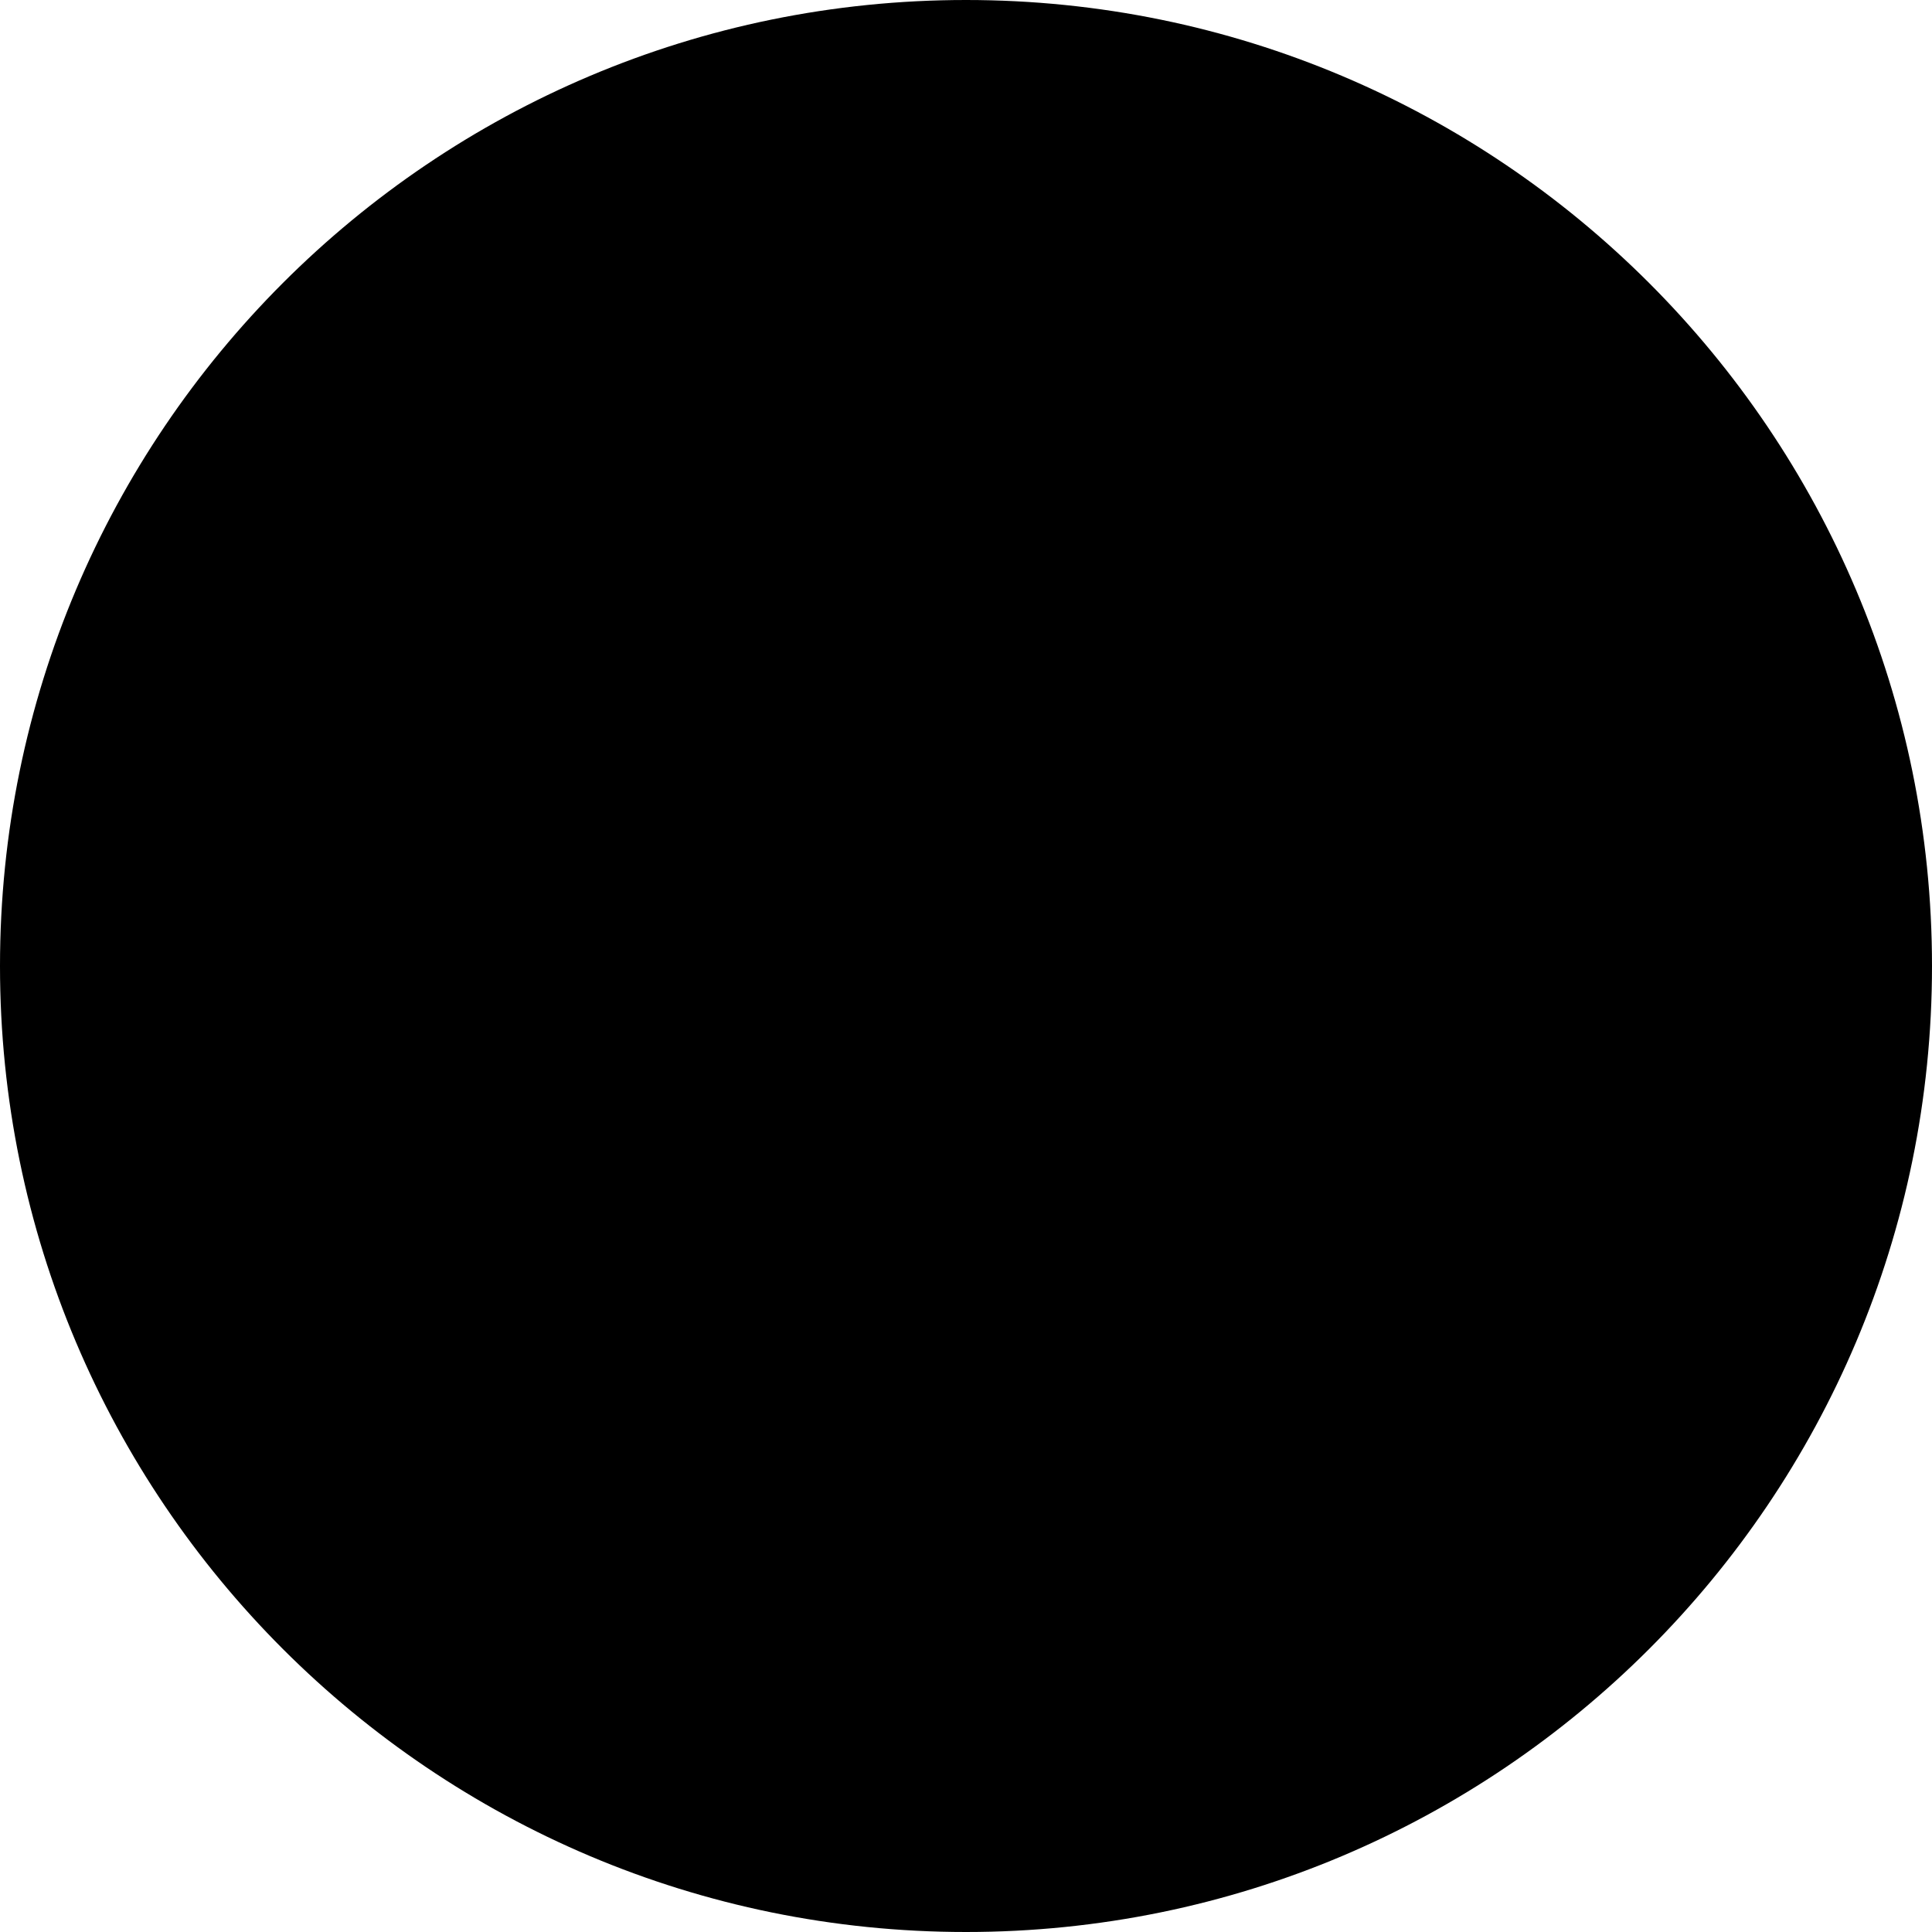
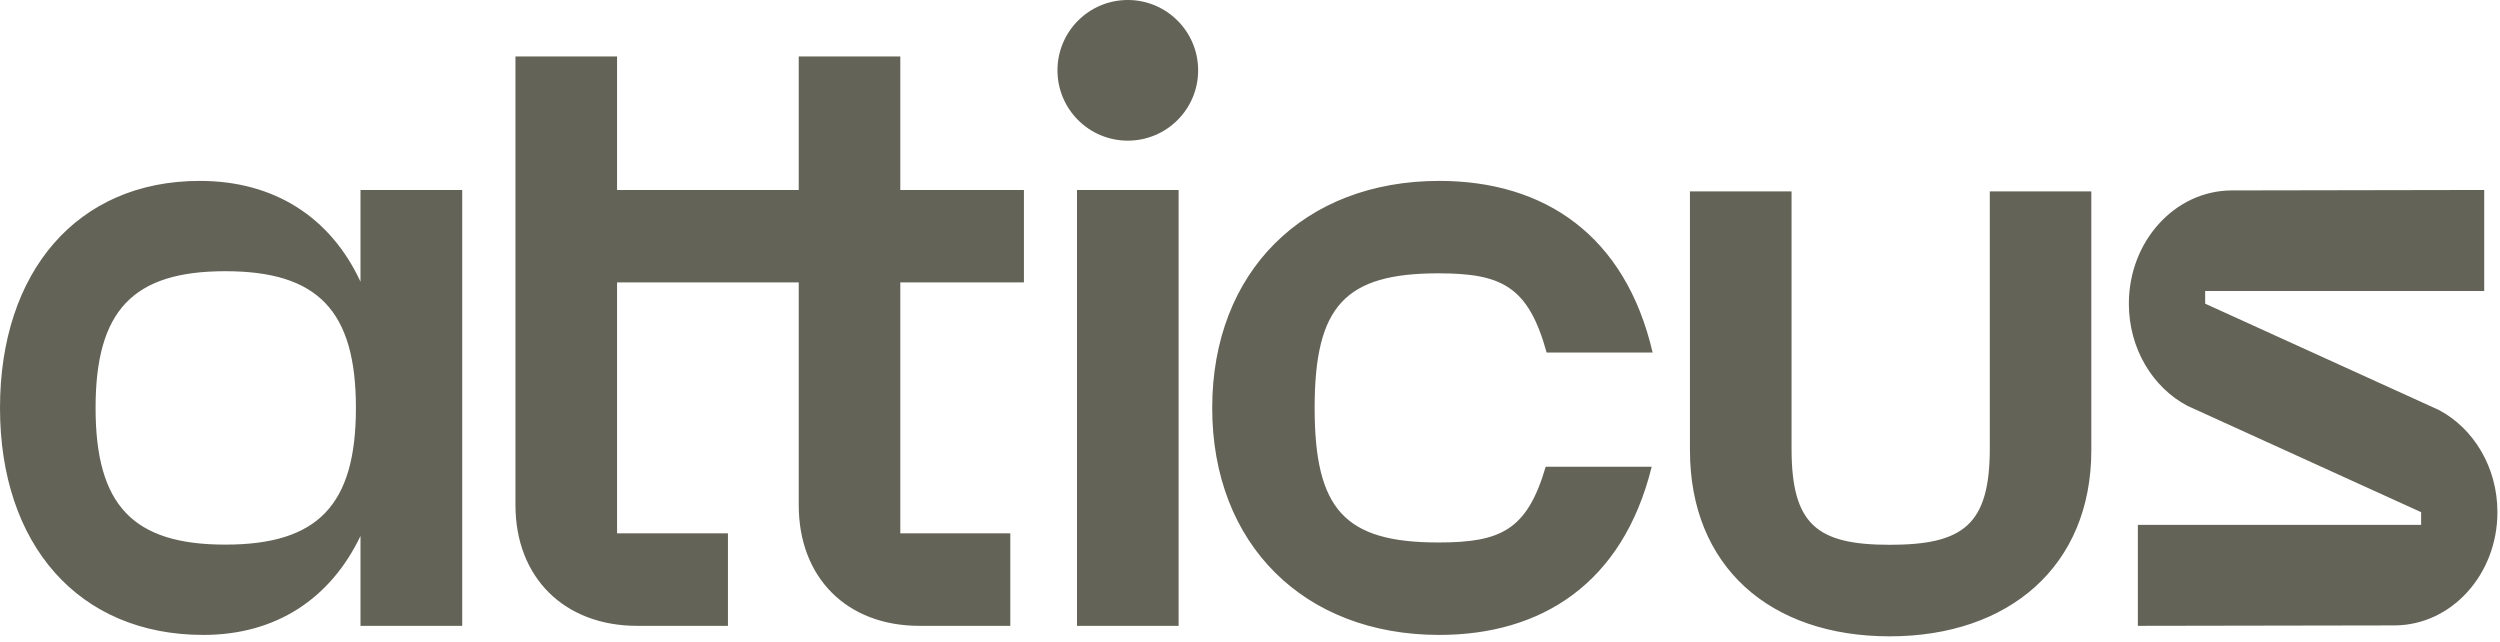
- <svg viewBox="0 0 119 119">
-   <circle id="Oval" fill="#000000" cx="59.5" cy="59.5" r="59.5" />
+ <svg viewBox="0 0 195 50">
+   <g id="Pages" stroke="none" stroke-width="1" fill="none" fill-rule="evenodd">
+     <path d="M155.204,34.986 C155.204,40.936 153.136,42.494 147.398,42.494 C141.732,42.494 139.741,40.936 139.741,34.986 L139.741,14.928 L131.816,14.928 L131.816,35.114 C131.816,44.18 138.049,49.634 147.398,49.634 C156.677,49.634 163.123,44.18 163.123,35.114 L163.123,14.928 L155.204,14.928 L155.204,34.986 Z M190.224,31.976 L190.217,31.972 L172.003,23.686 L172.003,22.697 L193.769,22.697 L193.769,14.818 L174.047,14.853 C169.627,14.884 166.051,18.827 166.051,23.687 C166.051,27.201 167.92,30.235 170.626,31.658 L188.847,39.948 L188.847,40.941 L166.753,40.941 L166.753,48.816 L186.803,48.782 C191.224,48.75 194.799,44.807 194.799,39.947 C194.799,36.434 192.93,33.399 190.224,31.976 L190.224,31.976 Z M87.968,0 C84.939,0 82.483,2.456 82.483,5.486 C82.483,8.515 84.939,10.971 87.968,10.971 C90.998,10.971 93.455,8.515 93.455,5.486 C93.455,2.456 90.998,0 87.968,0 L87.968,0 Z M112.188,21.32 C117.116,21.32 119.205,22.315 120.637,27.496 L128.904,27.496 C126.779,18.36 120.476,14.11 112.259,14.11 C101.706,14.11 94.552,21.192 94.552,31.817 C94.552,42.441 101.706,49.524 112.259,49.524 C120.184,49.524 126.575,45.557 128.832,36.403 L120.565,36.403 C119.111,41.38 117.032,42.313 112.188,42.313 C104.893,42.313 102.542,39.749 102.542,31.817 C102.542,23.884 104.893,21.32 112.188,21.32 L112.188,21.32 Z M27.762,31.817 C27.762,24.21 24.774,21.154 17.575,21.154 C10.376,21.154 7.455,24.21 7.455,31.817 C7.455,39.424 10.376,42.48 17.575,42.48 C24.774,42.48 27.762,39.424 27.762,31.817 L27.762,31.817 Z M28.119,14.818 L36.053,14.818 L36.053,48.816 L28.119,48.816 L28.119,41.804 C25.783,46.691 21.532,49.524 15.866,49.524 C6.092,49.524 0,42.441 0,31.817 C0,21.192 6.02,14.11 15.583,14.11 C21.391,14.11 25.783,16.943 28.119,21.972 L28.119,14.818 Z M84.006,48.816 L91.931,48.816 L91.931,14.818 L84.006,14.818 L84.006,48.816 Z M70.224,14.818 L79.866,14.818 L79.866,22.026 L70.224,22.026 L70.224,41.601 L78.804,41.601 L78.804,48.816 L71.72,48.816 C66.054,48.816 62.301,45.062 62.301,39.395 L62.301,22.026 L48.13,22.026 L48.13,41.601 L56.78,41.601 L56.78,48.816 L49.697,48.816 C44.031,48.816 40.206,45.062 40.206,39.395 L40.206,4.406 L48.13,4.406 L48.13,14.818 L62.301,14.818 L62.301,4.406 L70.224,4.406 L70.224,14.818 Z" id="Fill-1" fill="#636357" />
+   </g>
</svg>
